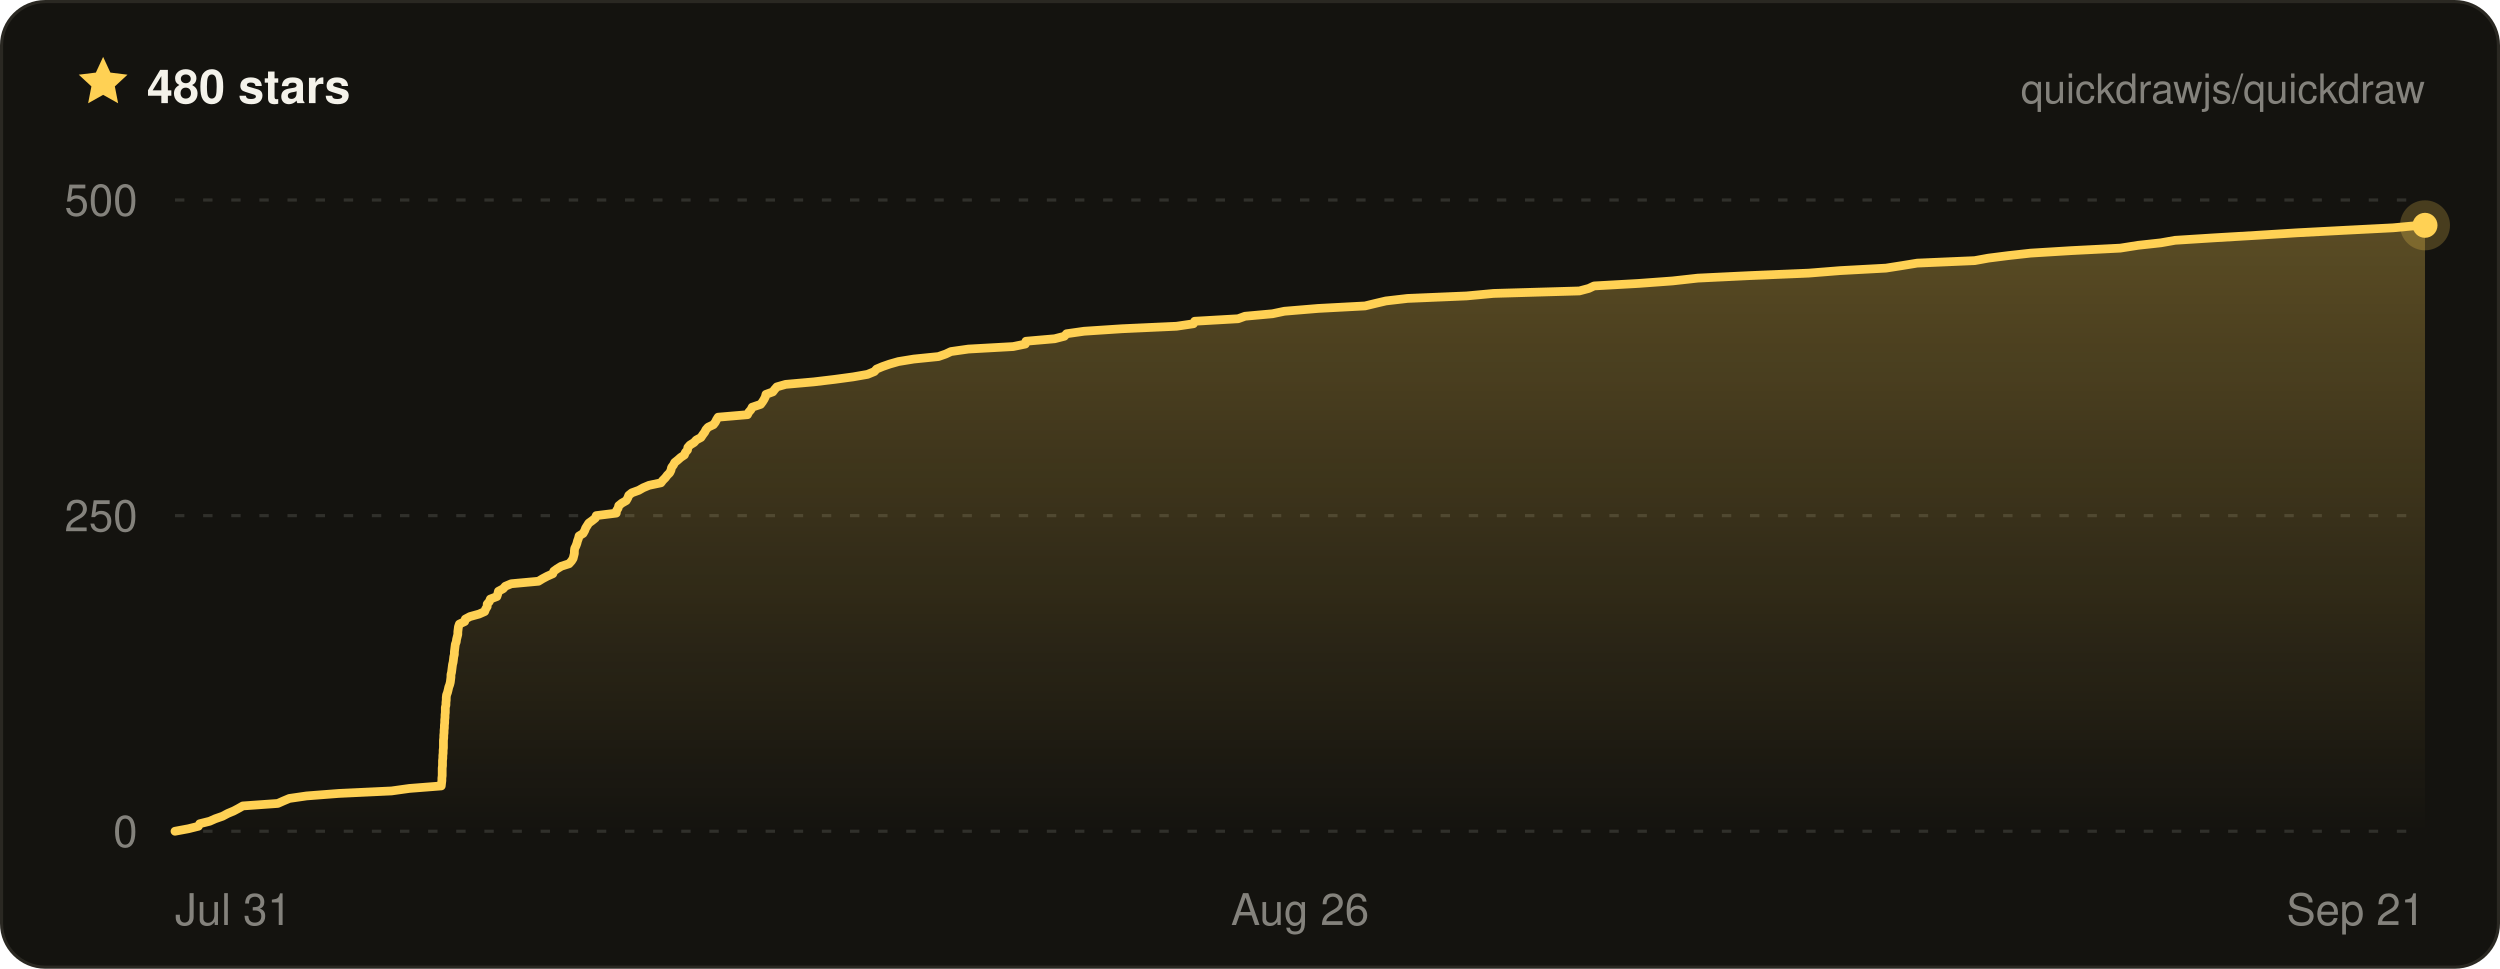
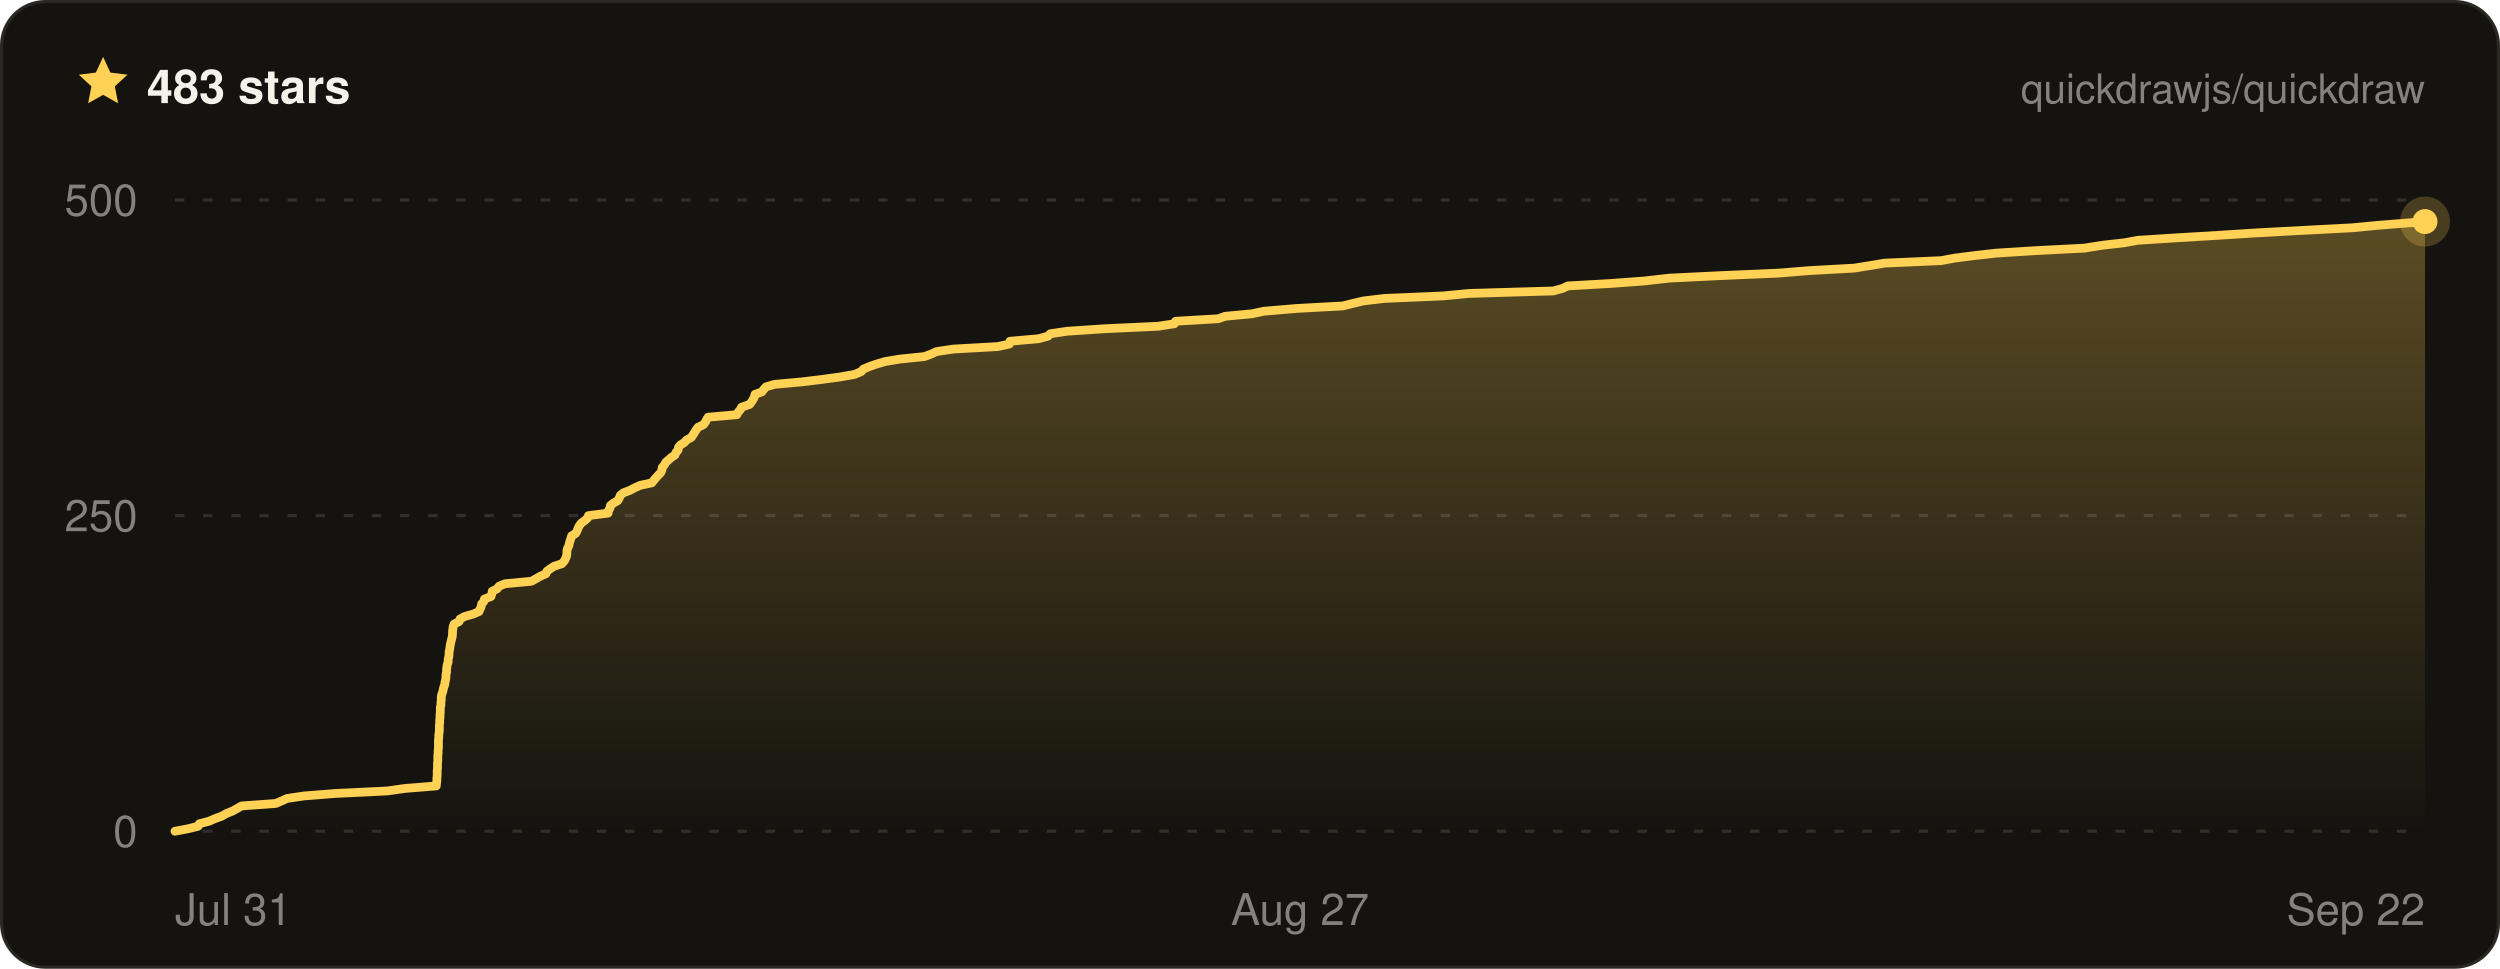
- <svg xmlns="http://www.w3.org/2000/svg" width="800" height="310" viewBox="0 0 800 310" font-family="ui-sans-serif, -apple-system, BlinkMacSystemFont, Segoe UI, Helvetica, Arial, sans-serif" role="img" aria-label="Quickdraw star history on GitHub — 480 stars">
+ <svg xmlns="http://www.w3.org/2000/svg" width="800" height="310" viewBox="0 0 800 310" font-family="ui-sans-serif, -apple-system, BlinkMacSystemFont, Segoe UI, Helvetica, Arial, sans-serif" role="img" aria-label="Quickdraw star history on GitHub — 483 stars">
  <defs>
    <linearGradient id="qd-star-fill" x1="0" y1="0" x2="0" y2="1">
      <stop offset="0%" stop-color="rgba(255, 209, 84, 0.3)" />
      <stop offset="100%" stop-color="rgba(255, 209, 84, 0)" />
    </linearGradient>
  </defs>
  <rect x="0.5" y="0.5" width="799" height="309" rx="14" fill="#14130f" stroke="#2a2822" />
  <g transform="translate(24 17) scale(0.75)">
    <path d="M12 1.6l3.1 6.7 7.3.9-5.4 5 1.4 7.2L12 17.8l-6.4 3.6L7 14.2 1.6 9.2l7.3-.9L12 1.6z" fill="#ffd154" />
  </g>
-   <text x="47" y="33" fill="#f4f2ea" font-size="15" font-weight="700">480 stars</text>
+   <text x="47" y="33" fill="#f4f2ea" font-size="15" font-weight="700">483 stars</text>
  <text x="776" y="33" fill="rgba(244, 242, 234, 0.5)" font-size="13" text-anchor="end">quickdrawjs/quickdraw</text>
  <line x1="56" x2="776" y1="266" y2="266" stroke="rgba(244, 242, 234, 0.13)" stroke-width="1" stroke-dasharray="3 6" />
  <line x1="56" x2="776" y1="165" y2="165" stroke="rgba(244, 242, 234, 0.13)" stroke-width="1" stroke-dasharray="3 6" />
  <line x1="56" x2="776" y1="64" y2="64" stroke="rgba(244, 242, 234, 0.13)" stroke-width="1" stroke-dasharray="3 6" />
-   <path d="M56 266 L60.3 265.2 L63.5 264.4 L63.9 263.6 L67.1 262.8 L68.9 262 L71.2 261.2 L72.9 260.3 L74.8 259.5 L76.3 258.7 L77.7 257.9 L88.9 257.1 L90.7 256.3 L92.6 255.5 L98.1 254.7 L108.4 253.9 L125.3 253.1 L131 252.3 L141.2 251.5 L141.3 250.6 L141.4 249.8 L141.4 249 L141.5 248.2 L141.5 247.4 L141.5 246.6 L141.5 245.8 L141.6 245 L141.6 244.2 L141.6 243.4 L141.7 242.6 L141.7 241.8 L141.8 241 L141.8 240.1 L141.9 239.3 L141.9 238.5 L141.9 237.7 L141.9 236.9 L142 236.1 L142 235.3 L142.1 234.5 L142.1 233.7 L142.2 232.9 L142.2 232.1 L142.3 231.3 L142.3 230.4 L142.4 229.6 L142.4 228.8 L142.5 228 L142.5 227.2 L142.5 226.4 L142.7 225.6 L142.7 224.8 L142.8 224 L142.8 223.2 L142.9 222.4 L143.2 221.6 L143.4 220.8 L143.6 219.9 L143.9 219.1 L144.1 218.3 L144.2 217.5 L144.3 216.7 L144.3 215.9 L144.5 215.1 L144.6 214.3 L144.7 213.5 L144.8 212.7 L145 211.9 L145.1 211.1 L145.2 210.2 L145.4 209.4 L145.4 208.6 L145.5 207.8 L145.6 207 L145.7 206.2 L146 205.4 L146.1 204.6 L146.3 203.8 L146.5 203 L146.5 202.2 L146.6 201.4 L146.7 200.6 L147 199.7 L148.7 198.9 L148.9 198.1 L150.4 197.3 L153.3 196.5 L155.1 195.7 L155.4 194.9 L155.9 194.1 L155.9 193.3 L156.6 192.5 L156.9 191.7 L159 190.9 L159.3 190 L159.5 189.2 L161 188.4 L161.7 187.6 L163.6 186.8 L172.3 186 L173.6 185.2 L175.1 184.4 L176.9 183.6 L177.2 182.8 L178.3 182 L179.6 181.2 L182.1 180.4 L182.9 179.5 L183.4 178.7 L183.6 177.9 L183.8 177.1 L183.8 176.3 L183.9 175.5 L184.3 174.7 L184.6 173.9 L184.8 173.1 L185.1 172.3 L185.3 171.5 L186.6 170.7 L187.1 169.8 L187.4 169 L187.9 168.2 L188.4 167.4 L189.5 166.6 L190.5 165.8 L190.8 165 L197.2 164.2 L197.3 163.4 L197.8 162.6 L198 161.8 L199 161 L200.4 160.2 L200.9 159.3 L201.2 158.5 L202.2 157.7 L204.4 156.9 L205.8 156.1 L207.7 155.3 L211.5 154.5 L212.1 153.7 L212.9 152.9 L213.5 152.1 L214.3 151.3 L214.7 150.5 L214.9 149.6 L215.5 148.8 L215.9 148 L216.9 147.2 L217.8 146.4 L219 145.6 L219.3 144.8 L220 144 L220.1 143.2 L220.8 142.4 L222.1 141.6 L222.8 140.8 L224.3 140 L224.9 139.1 L225.5 138.3 L225.9 137.5 L226.6 136.7 L228.3 135.9 L228.9 135.1 L229.3 134.3 L229.8 133.5 L239.2 132.7 L239.6 131.9 L240.3 131.1 L240.7 130.3 L243.4 129.4 L244 128.6 L244.5 127.8 L244.9 127 L245.1 126.2 L247.3 125.4 L247.9 124.6 L248.6 123.8 L251.4 123 L260.4 122.2 L267.1 121.4 L273 120.6 L277.6 119.8 L279.8 118.9 L280.5 118.1 L282.4 117.3 L284.7 116.5 L287.5 115.7 L292.4 114.9 L300.3 114.1 L302.6 113.3 L304.3 112.5 L309.9 111.7 L324.2 110.9 L328.1 110.1 L328.3 109.2 L337.5 108.4 L340.6 107.6 L341.3 106.8 L346.9 106 L359 105.2 L376.5 104.4 L381.9 103.6 L382.3 102.8 L396.2 102 L398.4 101.2 L407.2 100.4 L411 99.6 L421.8 98.7 L436.8 97.9 L440.1 97.1 L443.5 96.3 L450.4 95.5 L469.3 94.7 L477.9 93.9 L505.4 93.1 L508.4 92.3 L510.1 91.5 L524.3 90.7 L535.2 89.9 L543.3 89 L559.8 88.2 L578.8 87.4 L588.8 86.6 L603.5 85.8 L608.6 85 L613.5 84.2 L631.9 83.4 L636.3 82.6 L642.6 81.8 L649.8 81 L662.8 80.2 L678.5 79.4 L684.2 78.5 L691.5 77.7 L696 76.9 L708.6 76.1 L722.2 75.3 L735 74.5 L750.2 73.7 L765.8 72.9 L774.3 72.1 L776 72.1 L776 266 L56 266 Z" fill="url(#qd-star-fill)" />
-   <path d="M56 266 L60.3 265.2 L63.5 264.4 L63.9 263.6 L67.1 262.8 L68.9 262 L71.2 261.2 L72.9 260.3 L74.8 259.5 L76.3 258.7 L77.7 257.9 L88.9 257.1 L90.7 256.3 L92.6 255.5 L98.1 254.7 L108.4 253.9 L125.3 253.1 L131 252.3 L141.2 251.5 L141.3 250.6 L141.4 249.8 L141.4 249 L141.5 248.2 L141.5 247.4 L141.5 246.6 L141.5 245.8 L141.6 245 L141.6 244.2 L141.6 243.4 L141.7 242.6 L141.7 241.8 L141.8 241 L141.8 240.1 L141.9 239.3 L141.9 238.5 L141.9 237.7 L141.9 236.9 L142 236.1 L142 235.3 L142.1 234.5 L142.1 233.7 L142.2 232.9 L142.2 232.1 L142.3 231.3 L142.3 230.4 L142.4 229.6 L142.4 228.8 L142.5 228 L142.5 227.2 L142.5 226.4 L142.7 225.6 L142.7 224.8 L142.8 224 L142.8 223.2 L142.9 222.4 L143.2 221.6 L143.4 220.8 L143.6 219.9 L143.9 219.1 L144.1 218.3 L144.2 217.5 L144.3 216.7 L144.3 215.9 L144.5 215.1 L144.6 214.3 L144.7 213.5 L144.8 212.7 L145 211.9 L145.1 211.1 L145.2 210.2 L145.4 209.4 L145.4 208.6 L145.5 207.8 L145.6 207 L145.7 206.2 L146 205.4 L146.1 204.6 L146.3 203.8 L146.5 203 L146.5 202.2 L146.6 201.4 L146.7 200.6 L147 199.7 L148.7 198.9 L148.9 198.1 L150.4 197.3 L153.3 196.5 L155.1 195.7 L155.4 194.9 L155.9 194.1 L155.9 193.3 L156.6 192.5 L156.9 191.7 L159 190.9 L159.3 190 L159.5 189.2 L161 188.4 L161.7 187.6 L163.6 186.8 L172.3 186 L173.6 185.2 L175.1 184.4 L176.9 183.6 L177.2 182.8 L178.3 182 L179.6 181.2 L182.1 180.4 L182.9 179.5 L183.4 178.7 L183.6 177.9 L183.8 177.1 L183.8 176.3 L183.9 175.5 L184.3 174.7 L184.6 173.9 L184.8 173.1 L185.1 172.3 L185.3 171.5 L186.6 170.7 L187.1 169.8 L187.4 169 L187.9 168.2 L188.4 167.4 L189.5 166.6 L190.5 165.8 L190.8 165 L197.2 164.2 L197.3 163.4 L197.8 162.6 L198 161.8 L199 161 L200.4 160.2 L200.9 159.3 L201.2 158.5 L202.2 157.7 L204.4 156.9 L205.8 156.1 L207.7 155.3 L211.5 154.5 L212.1 153.7 L212.9 152.9 L213.5 152.1 L214.3 151.3 L214.7 150.5 L214.9 149.6 L215.5 148.8 L215.9 148 L216.9 147.2 L217.8 146.4 L219 145.6 L219.3 144.8 L220 144 L220.1 143.2 L220.8 142.4 L222.1 141.6 L222.8 140.8 L224.3 140 L224.9 139.1 L225.5 138.3 L225.9 137.5 L226.6 136.7 L228.3 135.9 L228.9 135.1 L229.3 134.3 L229.8 133.5 L239.2 132.7 L239.6 131.9 L240.3 131.1 L240.7 130.3 L243.4 129.4 L244 128.6 L244.5 127.8 L244.9 127 L245.1 126.2 L247.3 125.4 L247.9 124.6 L248.6 123.8 L251.4 123 L260.4 122.2 L267.1 121.4 L273 120.6 L277.6 119.8 L279.8 118.9 L280.5 118.1 L282.4 117.3 L284.7 116.5 L287.5 115.7 L292.4 114.9 L300.3 114.1 L302.6 113.3 L304.3 112.5 L309.9 111.7 L324.2 110.9 L328.1 110.1 L328.3 109.2 L337.5 108.4 L340.6 107.6 L341.3 106.8 L346.9 106 L359 105.2 L376.5 104.4 L381.9 103.6 L382.3 102.8 L396.2 102 L398.4 101.2 L407.2 100.4 L411 99.6 L421.8 98.7 L436.8 97.9 L440.1 97.1 L443.5 96.3 L450.4 95.5 L469.3 94.7 L477.9 93.9 L505.4 93.1 L508.4 92.3 L510.1 91.5 L524.3 90.7 L535.2 89.9 L543.3 89 L559.8 88.2 L578.8 87.4 L588.8 86.6 L603.5 85.8 L608.6 85 L613.5 84.2 L631.9 83.4 L636.3 82.6 L642.6 81.8 L649.8 81 L662.8 80.2 L678.5 79.4 L684.2 78.5 L691.5 77.7 L696 76.9 L708.6 76.1 L722.2 75.3 L735 74.5 L750.2 73.7 L765.8 72.9 L774.3 72.1 L776 72.1" fill="none" stroke="#ffd154" stroke-width="2.8" stroke-linejoin="round" stroke-linecap="round" />
-   <circle cx="776" cy="72.1" r="8" fill="#ffd154" opacity="0.22" />
-   <circle cx="776" cy="72.1" r="4" fill="#ffd154" />
+   <path d="M56 266 L60.2 265.2 L63.4 264.4 L63.8 263.6 L66.9 262.8 L68.7 262 L70.9 261.2 L72.5 260.3 L74.5 259.5 L75.9 258.7 L77.3 257.9 L88.3 257.1 L90.1 256.3 L91.9 255.5 L97.3 254.7 L107.5 253.9 L124 253.1 L129.6 252.3 L139.6 251.5 L139.7 250.6 L139.8 249.8 L139.8 249 L139.9 248.2 L139.9 247.4 L139.9 246.6 L140 245.8 L140 245 L140 244.2 L140.1 243.4 L140.1 242.6 L140.1 241.8 L140.2 241 L140.2 240.1 L140.3 239.3 L140.3 238.5 L140.3 237.7 L140.3 236.9 L140.4 236.1 L140.4 235.3 L140.5 234.5 L140.6 233.7 L140.6 232.9 L140.6 232.1 L140.7 231.3 L140.7 230.4 L140.8 229.6 L140.8 228.8 L140.9 228 L140.9 227.2 L140.9 226.4 L141.1 225.6 L141.1 224.8 L141.2 224 L141.2 223.2 L141.3 222.4 L141.6 221.6 L141.8 220.8 L142 219.9 L142.3 219.1 L142.4 218.3 L142.6 217.5 L142.7 216.7 L142.7 215.9 L142.9 215.1 L142.9 214.3 L143 213.5 L143.1 212.7 L143.4 211.9 L143.4 211.1 L143.6 210.2 L143.7 209.4 L143.7 208.6 L143.9 207.8 L144 207 L144.1 206.2 L144.3 205.4 L144.5 204.6 L144.7 203.8 L144.8 203 L144.8 202.2 L144.9 201.4 L145 200.6 L145.3 199.7 L146.9 198.9 L147.2 198.1 L148.6 197.3 L151.4 196.5 L153.3 195.7 L153.6 194.9 L154 194.1 L154.1 193.3 L154.8 192.5 L155 191.7 L157.1 190.9 L157.4 190 L157.5 189.2 L159.1 188.4 L159.7 187.6 L161.6 186.8 L170.1 186 L171.5 185.2 L172.9 184.4 L174.7 183.6 L175 182.8 L176.1 182 L177.3 181.2 L179.8 180.4 L180.6 179.5 L181 178.7 L181.3 177.9 L181.4 177.1 L181.4 176.3 L181.6 175.5 L182 174.7 L182.2 173.9 L182.4 173.1 L182.7 172.3 L182.9 171.5 L184.2 170.7 L184.7 169.8 L185 169 L185.4 168.2 L186 167.4 L187.1 166.6 L188 165.8 L188.3 165 L194.6 164.2 L194.7 163.4 L195.2 162.6 L195.3 161.8 L196.3 161 L197.7 160.2 L198.2 159.3 L198.5 158.5 L199.5 157.7 L201.6 156.9 L203.1 156.1 L204.9 155.3 L208.6 154.5 L209.2 153.7 L209.9 152.9 L210.6 152.1 L211.4 151.3 L211.8 150.5 L211.9 149.6 L212.6 148.8 L213 148 L213.9 147.2 L214.8 146.4 L216 145.6 L216.3 144.8 L217 144 L217.1 143.2 L217.7 142.4 L219 141.6 L219.7 140.8 L221.2 140 L221.8 139.1 L222.3 138.3 L222.8 137.5 L223.4 136.7 L225.1 135.9 L225.7 135.1 L226.1 134.3 L226.6 133.5 L235.8 132.7 L236.2 131.9 L236.9 131.1 L237.3 130.3 L239.9 129.4 L240.5 128.6 L241 127.8 L241.4 127 L241.6 126.2 L243.8 125.4 L244.4 124.6 L245.1 123.8 L247.8 123 L256.6 122.2 L263.2 121.4 L269 120.6 L273.5 119.8 L275.6 118.9 L276.3 118.1 L278.2 117.3 L280.5 116.5 L283.2 115.7 L288 114.9 L295.8 114.1 L298 113.3 L299.7 112.5 L305.1 111.7 L319.3 110.9 L323 110.1 L323.2 109.2 L332.3 108.4 L335.3 107.6 L336.1 106.8 L341.5 106 L353.4 105.2 L370.6 104.4 L375.8 103.6 L376.2 102.8 L389.8 102 L392.1 101.2 L400.7 100.4 L404.4 99.6 L415 98.7 L429.7 97.9 L432.9 97.1 L436.3 96.3 L443 95.5 L461.7 94.7 L470.1 93.9 L497.1 93.1 L500 92.3 L501.7 91.5 L515.6 90.7 L526.3 89.9 L534.2 89 L550.5 88.2 L569.1 87.4 L578.9 86.6 L593.3 85.8 L598.3 85 L603.1 84.2 L621.2 83.4 L625.5 82.6 L631.7 81.8 L638.8 81 L651.5 80.2 L667 79.4 L672.6 78.5 L679.7 77.7 L684.1 76.9 L696.5 76.1 L709.9 75.3 L722.4 74.5 L737.3 73.7 L752.6 72.9 L761 72.1 L771 71.3 L776 70.9 L776 70.9 L776 266 L56 266 Z" fill="url(#qd-star-fill)" />
+   <path d="M56 266 L60.2 265.2 L63.4 264.4 L63.8 263.6 L66.9 262.8 L68.7 262 L70.9 261.2 L72.5 260.3 L74.5 259.5 L75.9 258.7 L77.3 257.9 L88.3 257.1 L90.1 256.3 L91.9 255.5 L97.3 254.7 L107.5 253.9 L124 253.1 L129.6 252.3 L139.6 251.5 L139.7 250.6 L139.8 249.8 L139.8 249 L139.9 248.2 L139.9 247.4 L139.9 246.6 L140 245.8 L140 245 L140 244.2 L140.1 243.4 L140.1 242.6 L140.1 241.8 L140.2 241 L140.2 240.1 L140.3 239.3 L140.3 238.5 L140.3 237.7 L140.3 236.9 L140.4 236.1 L140.4 235.3 L140.5 234.5 L140.6 233.7 L140.6 232.9 L140.6 232.1 L140.7 231.3 L140.7 230.4 L140.8 229.6 L140.8 228.8 L140.9 228 L140.9 227.2 L140.9 226.4 L141.1 225.6 L141.1 224.8 L141.2 224 L141.2 223.2 L141.3 222.4 L141.6 221.6 L141.8 220.8 L142 219.9 L142.3 219.1 L142.4 218.3 L142.6 217.5 L142.7 216.7 L142.7 215.9 L142.9 215.1 L142.9 214.3 L143 213.5 L143.1 212.7 L143.4 211.9 L143.4 211.1 L143.6 210.2 L143.7 209.4 L143.7 208.6 L143.9 207.8 L144 207 L144.1 206.2 L144.3 205.4 L144.5 204.6 L144.7 203.8 L144.8 203 L144.8 202.2 L144.9 201.4 L145 200.6 L145.3 199.7 L146.9 198.9 L147.2 198.1 L148.6 197.3 L151.4 196.5 L153.3 195.7 L153.6 194.9 L154 194.1 L154.1 193.3 L154.8 192.5 L155 191.7 L157.1 190.9 L157.4 190 L157.5 189.2 L159.1 188.4 L159.7 187.6 L161.6 186.8 L170.1 186 L171.5 185.2 L172.9 184.4 L174.7 183.6 L175 182.8 L176.1 182 L177.3 181.2 L179.8 180.4 L180.6 179.5 L181 178.7 L181.3 177.9 L181.4 177.1 L181.4 176.3 L181.6 175.5 L182 174.7 L182.2 173.9 L182.4 173.1 L182.7 172.3 L182.9 171.5 L184.2 170.7 L184.7 169.8 L185 169 L185.4 168.2 L186 167.4 L187.1 166.6 L188 165.8 L188.3 165 L194.6 164.2 L194.7 163.4 L195.2 162.6 L195.3 161.8 L196.3 161 L197.7 160.2 L198.2 159.3 L198.5 158.5 L199.5 157.7 L201.6 156.9 L203.1 156.1 L204.9 155.3 L208.6 154.5 L209.2 153.7 L209.9 152.9 L210.6 152.1 L211.4 151.3 L211.8 150.5 L211.9 149.6 L212.6 148.8 L213 148 L213.9 147.2 L214.8 146.4 L216 145.6 L216.3 144.8 L217 144 L217.1 143.2 L217.7 142.4 L219 141.6 L219.7 140.8 L221.2 140 L221.8 139.1 L222.3 138.3 L222.8 137.5 L223.4 136.7 L225.1 135.9 L225.7 135.1 L226.1 134.3 L226.6 133.5 L235.8 132.7 L236.2 131.9 L236.9 131.1 L237.3 130.3 L239.9 129.4 L240.5 128.6 L241 127.8 L241.4 127 L241.6 126.2 L243.8 125.4 L244.4 124.6 L245.1 123.8 L247.8 123 L256.6 122.2 L263.2 121.4 L269 120.6 L273.5 119.8 L275.6 118.9 L276.3 118.1 L278.2 117.3 L280.5 116.5 L283.2 115.7 L288 114.9 L295.8 114.1 L298 113.3 L299.7 112.5 L305.1 111.7 L319.3 110.9 L323 110.1 L323.2 109.2 L332.3 108.4 L335.3 107.6 L336.1 106.8 L341.5 106 L353.4 105.2 L370.6 104.4 L375.8 103.6 L376.2 102.8 L389.8 102 L392.1 101.2 L400.7 100.4 L404.4 99.6 L415 98.7 L429.7 97.9 L432.9 97.1 L436.3 96.3 L443 95.5 L461.7 94.7 L470.1 93.9 L497.1 93.1 L500 92.3 L501.7 91.5 L515.6 90.7 L526.3 89.9 L534.2 89 L550.5 88.2 L569.1 87.4 L578.9 86.6 L593.3 85.8 L598.3 85 L603.1 84.2 L621.2 83.4 L625.5 82.6 L631.7 81.8 L638.8 81 L651.5 80.2 L667 79.4 L672.6 78.5 L679.7 77.7 L684.1 76.9 L696.5 76.1 L709.9 75.3 L722.4 74.5 L737.3 73.7 L752.6 72.9 L761 72.1 L771 71.3 L776 70.9 L776 70.9" fill="none" stroke="#ffd154" stroke-width="2.8" stroke-linejoin="round" stroke-linecap="round" />
+   <circle cx="776" cy="70.9" r="8" fill="#ffd154" opacity="0.22" />
+   <circle cx="776" cy="70.9" r="4" fill="#ffd154" />
  <text x="44" y="271" fill="rgba(244, 242, 234, 0.5)" font-size="14" text-anchor="end">0</text>
  <text x="44" y="170" fill="rgba(244, 242, 234, 0.5)" font-size="14" text-anchor="end">250</text>
  <text x="44" y="69" fill="rgba(244, 242, 234, 0.5)" font-size="14" text-anchor="end">500</text>
  <text x="56" y="296" fill="rgba(244, 242, 234, 0.5)" font-size="14" text-anchor="start">Jul 31</text>
-   <text x="416" y="296" fill="rgba(244, 242, 234, 0.5)" font-size="14" text-anchor="middle">Aug 26</text>
-   <text x="776" y="296" fill="rgba(244, 242, 234, 0.5)" font-size="14" text-anchor="end">Sep 21</text>
+   <text x="416" y="296" fill="rgba(244, 242, 234, 0.5)" font-size="14" text-anchor="middle">Aug 27</text>
+   <text x="776" y="296" fill="rgba(244, 242, 234, 0.5)" font-size="14" text-anchor="end">Sep 22</text>
</svg>
